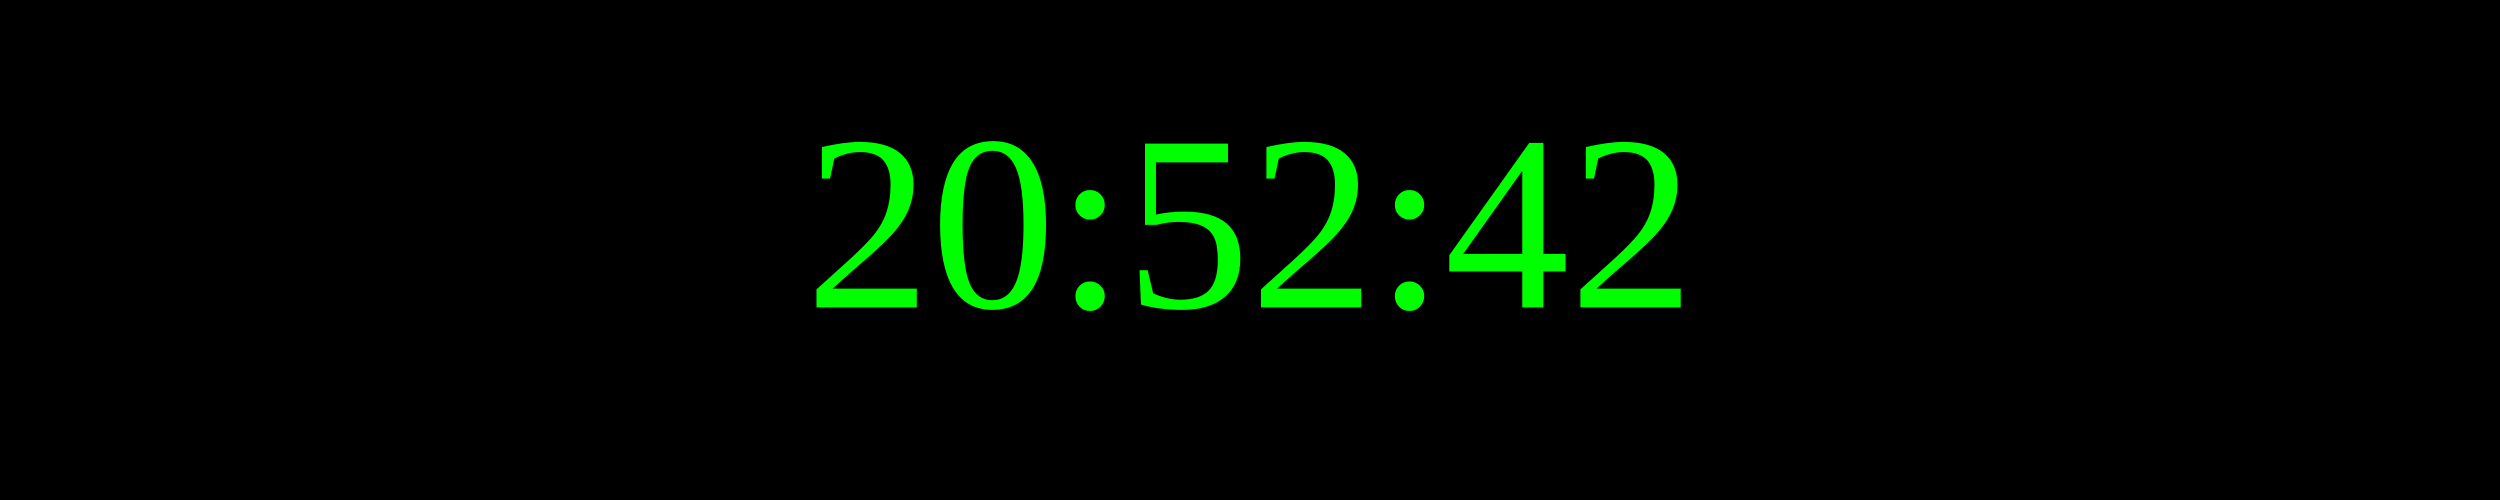
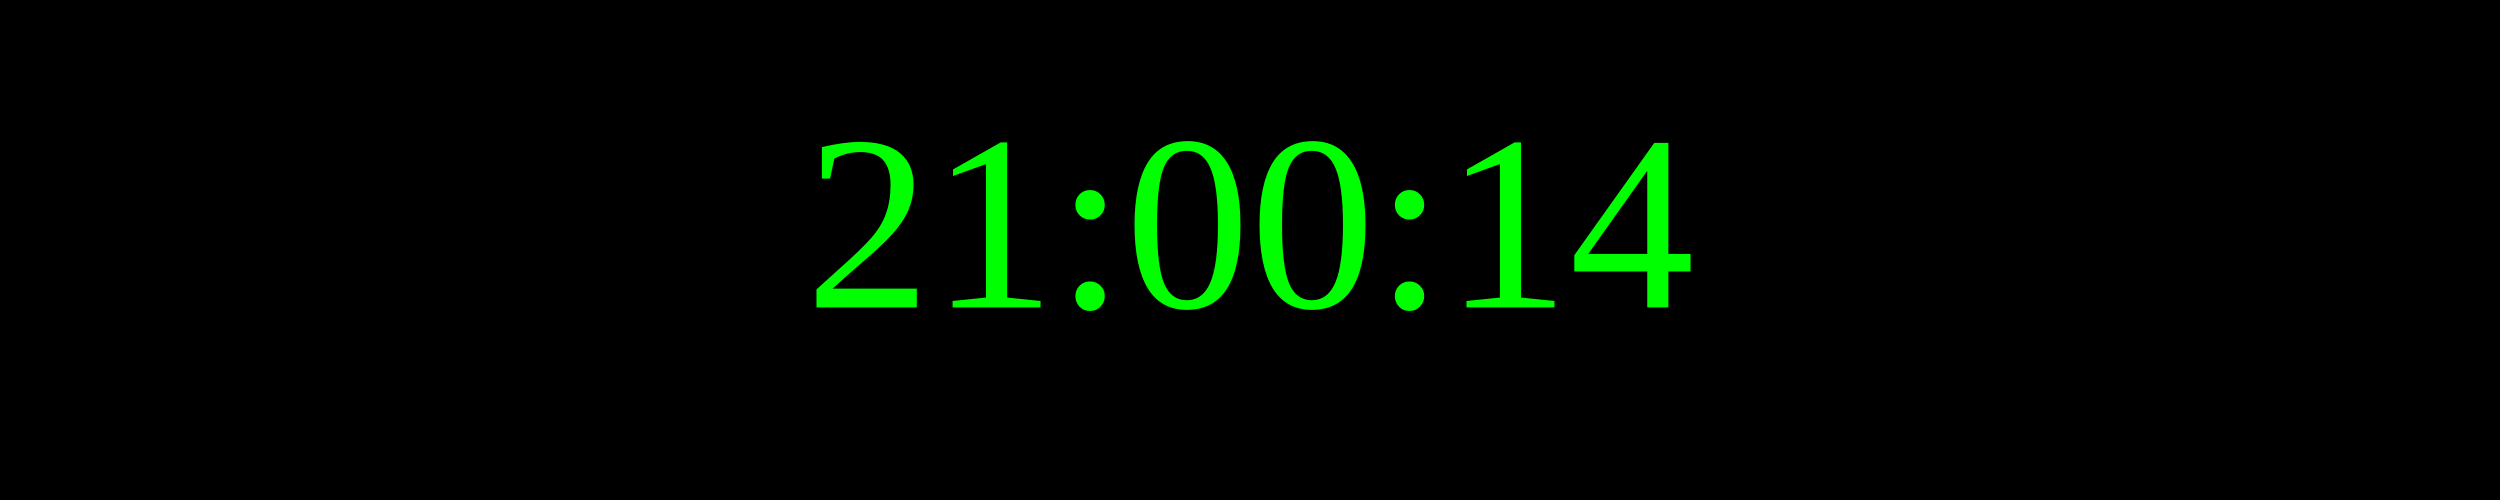
<svg xmlns="http://www.w3.org/2000/svg" width="250" height="50">
  <rect width="100%" height="100%" fill="black" />
  <text x="50%" y="50%" font-size="25" fill="lime" text-anchor="middle" dominant-baseline="middle">
- 20:52:42
+ 21:00:14
</text>
</svg>
